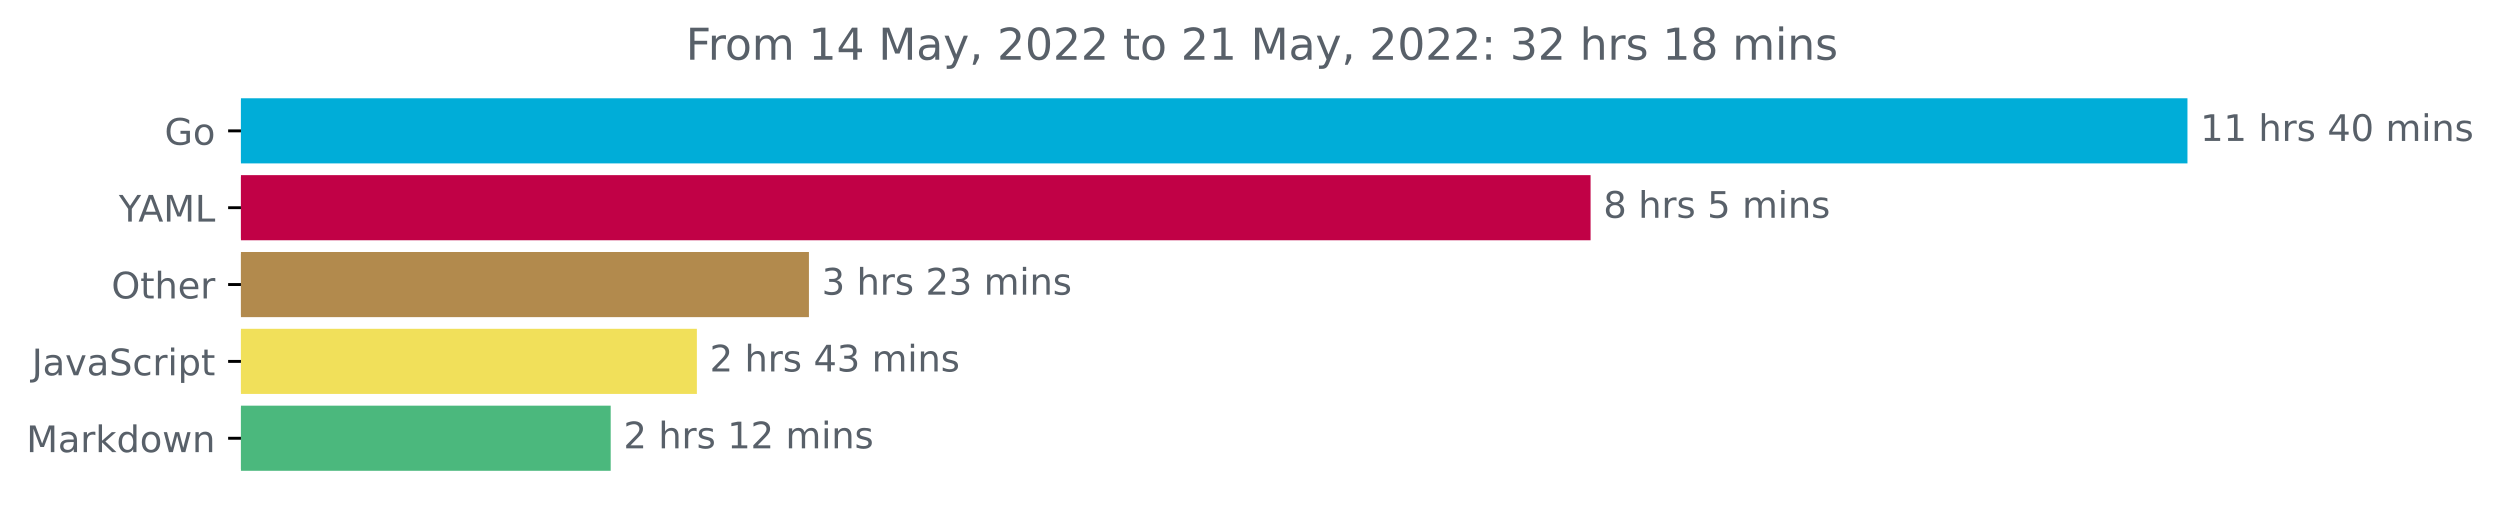
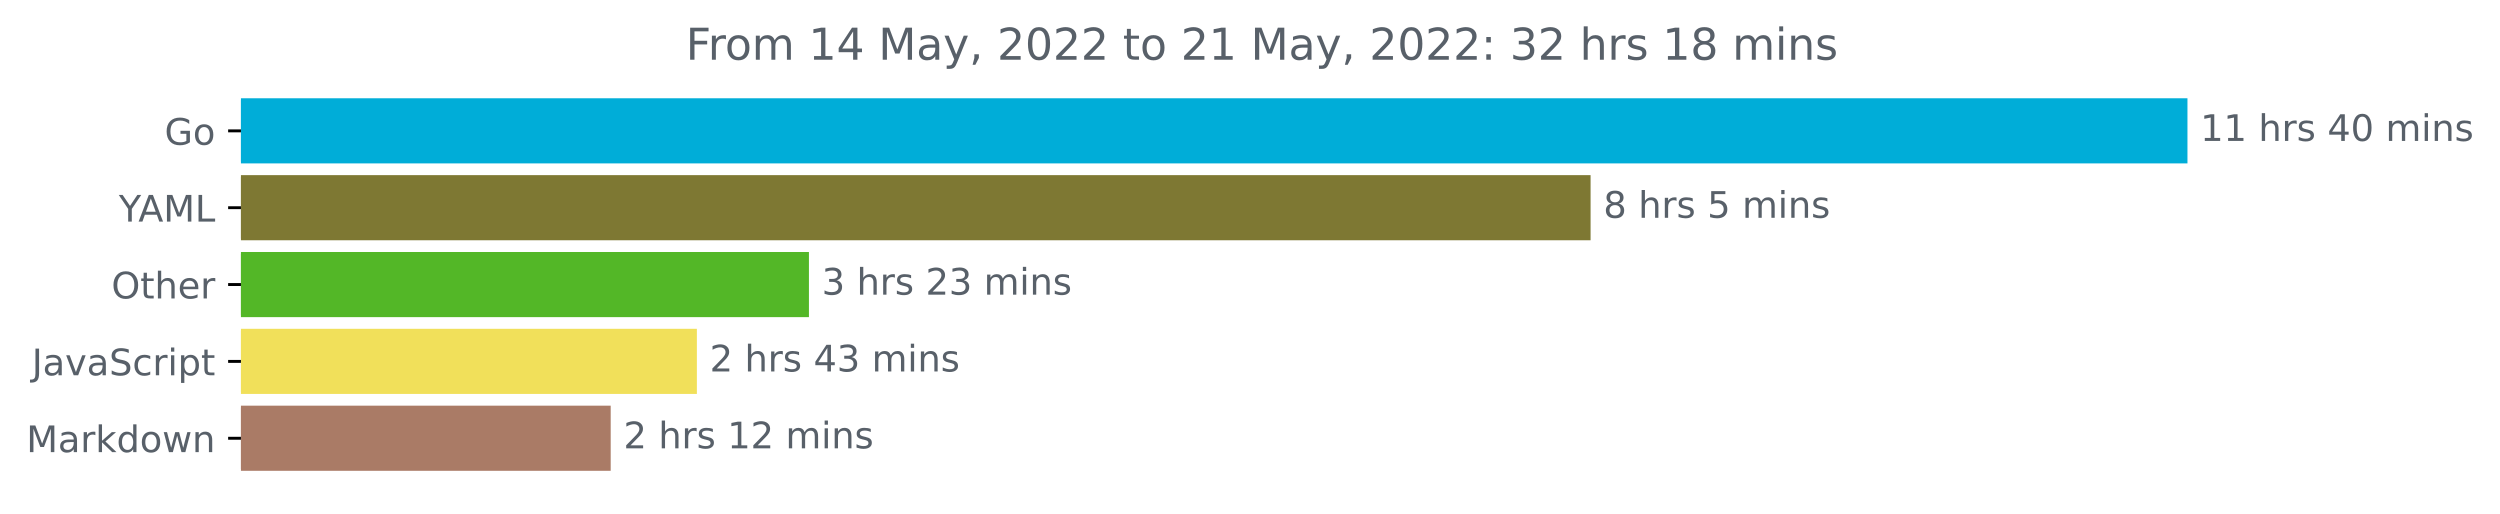
<svg xmlns="http://www.w3.org/2000/svg" xmlns:xlink="http://www.w3.org/1999/xlink" width="683.177pt" height="140.398pt" viewBox="0 0 683.177 140.398" version="1.1">
  <defs>
    <style type="text/css">*{stroke-linejoin: round; stroke-linecap: butt}</style>
  </defs>
  <g id="figure_1">
    <g id="patch_1">
      <path d="M 0 140.398  L 683.177 140.398  L 683.177 0  L 0 0  L 0 140.398  z " style="fill: none" />
    </g>
    <g id="axes_1">
      <g id="patch_2">
-         <path d="M 65.841 27.358  L 597.269 27.358  L 597.269 44.158  L 65.841 44.158  z " clip-path="url(#pca14f0e8db)" style="fill: #00add8; stroke: #00add8; stroke-linejoin: miter" />
+         <path d="M 65.841 27.358  L 597.269 27.358  L 597.269 44.158  L 65.841 44.158  z " clip-path="url(#p4e0e29dc95)" style="fill: #00add8; stroke: #00add8; stroke-linejoin: miter" />
      </g>
      <g id="patch_3">
-         <path d="M 65.841 48.358  L 434.16 48.358  L 434.16 65.158  L 65.841 65.158  z " clip-path="url(#pca14f0e8db)" style="fill: #c10146; stroke: #c10146; stroke-linejoin: miter" />
+         <path d="M 65.841 48.358  L 434.16 48.358  L 434.16 65.158  L 65.841 65.158  z " clip-path="url(#p4e0e29dc95)" style="fill: #7e7833; stroke: #7e7833; stroke-linejoin: miter" />
      </g>
      <g id="patch_4">
-         <path d="M 65.841 69.358  L 220.558 69.358  L 220.558 86.158  L 65.841 86.158  z " clip-path="url(#pca14f0e8db)" style="fill: #b28a4d; stroke: #b28a4d; stroke-linejoin: miter" />
+         <path d="M 65.841 69.358  L 220.558 69.358  L 220.558 86.158  L 65.841 86.158  z " clip-path="url(#p4e0e29dc95)" style="fill: #53b727; stroke: #53b727; stroke-linejoin: miter" />
      </g>
      <g id="patch_5">
-         <path d="M 65.841 90.358  L 189.939 90.358  L 189.939 107.158  L 65.841 107.158  z " clip-path="url(#pca14f0e8db)" style="fill: #f1e05a; stroke: #f1e05a; stroke-linejoin: miter" />
+         <path d="M 65.841 90.358  L 189.939 90.358  L 189.939 107.158  L 65.841 107.158  z " clip-path="url(#p4e0e29dc95)" style="fill: #f1e05a; stroke: #f1e05a; stroke-linejoin: miter" />
      </g>
      <g id="patch_6">
-         <path d="M 65.841 111.358  L 166.385 111.358  L 166.385 128.158  L 65.841 128.158  z " clip-path="url(#pca14f0e8db)" style="fill: #4bb87d; stroke: #4bb87d; stroke-linejoin: miter" />
+         <path d="M 65.841 111.358  L 166.385 111.358  L 166.385 128.158  L 65.841 128.158  z " clip-path="url(#p4e0e29dc95)" style="fill: #aa7b66; stroke: #aa7b66; stroke-linejoin: miter" />
      </g>
      <g id="matplotlib.axis_1" />
      <g id="matplotlib.axis_2">
        <g id="ytick_1">
          <g id="line2d_1">
            <defs>
-               <path id="m915960b3f4" d="M 0 0  L -3.5 0  " style="stroke: #000000; stroke-width: 0.8" />
+               <path id="m6b55a10343" d="M 0 0  L -3.5 0  " style="stroke: #000000; stroke-width: 0.8" />
            </defs>
            <g>
-               <use xlink:href="#m915960b3f4" x="65.841" y="35.758" style="stroke: #000000; stroke-width: 0.8" />
+               <use xlink:href="#m6b55a10343" x="65.841" y="35.758" style="stroke: #000000; stroke-width: 0.8" />
            </g>
          </g>
          <g id="text_1">
            <g style="fill: #586069" transform="translate(44.97344 39.55734)scale(0.1 -0.1)">
              <defs>
                <path id="DejaVuSans-47" d="M 3809 666  L 3809 1919  L 2778 1919  L 2778 2438  L 4434 2438  L 4434 434  Q 4069 175 3628 42  Q 3188 -91 2688 -91  Q 1594 -91 976 548  Q 359 1188 359 2328  Q 359 3472 976 4111  Q 1594 4750 2688 4750  Q 3144 4750 3555 4637  Q 3966 4525 4313 4306  L 4313 3634  Q 3963 3931 3569 4081  Q 3175 4231 2741 4231  Q 1884 4231 1454 3753  Q 1025 3275 1025 2328  Q 1025 1384 1454 906  Q 1884 428 2741 428  Q 3075 428 3337 486  Q 3600 544 3809 666  z " transform="scale(0.015625)" />
                <path id="DejaVuSans-6f" d="M 1959 3097  Q 1497 3097 1228 2736  Q 959 2375 959 1747  Q 959 1119 1226 758  Q 1494 397 1959 397  Q 2419 397 2687 759  Q 2956 1122 2956 1747  Q 2956 2369 2687 2733  Q 2419 3097 1959 3097  z M 1959 3584  Q 2709 3584 3137 3096  Q 3566 2609 3566 1747  Q 3566 888 3137 398  Q 2709 -91 1959 -91  Q 1206 -91 779 398  Q 353 888 353 1747  Q 353 2609 779 3096  Q 1206 3584 1959 3584  z " transform="scale(0.015625)" />
              </defs>
              <use xlink:href="#DejaVuSans-47" />
              <use xlink:href="#DejaVuSans-6f" x="77.49" />
            </g>
          </g>
        </g>
        <g id="ytick_2">
          <g id="line2d_2">
            <g>
-               <use xlink:href="#m915960b3f4" x="65.841" y="56.758" style="stroke: #000000; stroke-width: 0.8" />
+               <use xlink:href="#m6b55a10343" x="65.841" y="56.758" style="stroke: #000000; stroke-width: 0.8" />
            </g>
          </g>
          <g id="text_2">
            <g style="fill: #586069" transform="translate(32.46719 60.55734)scale(0.1 -0.1)">
              <defs>
                <path id="DejaVuSans-59" d="M -13 4666  L 666 4666  L 1959 2747  L 3244 4666  L 3922 4666  L 2272 2222  L 2272 0  L 1638 0  L 1638 2222  L -13 4666  z " transform="scale(0.015625)" />
                <path id="DejaVuSans-41" d="M 2188 4044  L 1331 1722  L 3047 1722  L 2188 4044  z M 1831 4666  L 2547 4666  L 4325 0  L 3669 0  L 3244 1197  L 1141 1197  L 716 0  L 50 0  L 1831 4666  z " transform="scale(0.015625)" />
                <path id="DejaVuSans-4d" d="M 628 4666  L 1569 4666  L 2759 1491  L 3956 4666  L 4897 4666  L 4897 0  L 4281 0  L 4281 4097  L 3078 897  L 2444 897  L 1241 4097  L 1241 0  L 628 0  L 628 4666  z " transform="scale(0.015625)" />
                <path id="DejaVuSans-4c" d="M 628 4666  L 1259 4666  L 1259 531  L 3531 531  L 3531 0  L 628 0  L 628 4666  z " transform="scale(0.015625)" />
              </defs>
              <use xlink:href="#DejaVuSans-59" />
              <use xlink:href="#DejaVuSans-41" x="53.334" />
              <use xlink:href="#DejaVuSans-4d" x="121.742" />
              <use xlink:href="#DejaVuSans-4c" x="208.021" />
            </g>
          </g>
        </g>
        <g id="ytick_3">
          <g id="line2d_3">
            <g>
-               <use xlink:href="#m915960b3f4" x="65.841" y="77.758" style="stroke: #000000; stroke-width: 0.8" />
+               <use xlink:href="#m6b55a10343" x="65.841" y="77.758" style="stroke: #000000; stroke-width: 0.8" />
            </g>
          </g>
          <g id="text_3">
            <g style="fill: #586069" transform="translate(30.44687 81.55734)scale(0.1 -0.1)">
              <defs>
                <path id="DejaVuSans-4f" d="M 2522 4238  Q 1834 4238 1429 3725  Q 1025 3213 1025 2328  Q 1025 1447 1429 934  Q 1834 422 2522 422  Q 3209 422 3611 934  Q 4013 1447 4013 2328  Q 4013 3213 3611 3725  Q 3209 4238 2522 4238  z M 2522 4750  Q 3503 4750 4090 4092  Q 4678 3434 4678 2328  Q 4678 1225 4090 567  Q 3503 -91 2522 -91  Q 1538 -91 948 565  Q 359 1222 359 2328  Q 359 3434 948 4092  Q 1538 4750 2522 4750  z " transform="scale(0.015625)" />
                <path id="DejaVuSans-74" d="M 1172 4494  L 1172 3500  L 2356 3500  L 2356 3053  L 1172 3053  L 1172 1153  Q 1172 725 1289 603  Q 1406 481 1766 481  L 2356 481  L 2356 0  L 1766 0  Q 1100 0 847 248  Q 594 497 594 1153  L 594 3053  L 172 3053  L 172 3500  L 594 3500  L 594 4494  L 1172 4494  z " transform="scale(0.015625)" />
                <path id="DejaVuSans-68" d="M 3513 2113  L 3513 0  L 2938 0  L 2938 2094  Q 2938 2591 2744 2837  Q 2550 3084 2163 3084  Q 1697 3084 1428 2787  Q 1159 2491 1159 1978  L 1159 0  L 581 0  L 581 4863  L 1159 4863  L 1159 2956  Q 1366 3272 1645 3428  Q 1925 3584 2291 3584  Q 2894 3584 3203 3211  Q 3513 2838 3513 2113  z " transform="scale(0.015625)" />
                <path id="DejaVuSans-65" d="M 3597 1894  L 3597 1613  L 953 1613  Q 991 1019 1311 708  Q 1631 397 2203 397  Q 2534 397 2845 478  Q 3156 559 3463 722  L 3463 178  Q 3153 47 2828 -22  Q 2503 -91 2169 -91  Q 1331 -91 842 396  Q 353 884 353 1716  Q 353 2575 817 3079  Q 1281 3584 2069 3584  Q 2775 3584 3186 3129  Q 3597 2675 3597 1894  z M 3022 2063  Q 3016 2534 2758 2815  Q 2500 3097 2075 3097  Q 1594 3097 1305 2825  Q 1016 2553 972 2059  L 3022 2063  z " transform="scale(0.015625)" />
                <path id="DejaVuSans-72" d="M 2631 2963  Q 2534 3019 2420 3045  Q 2306 3072 2169 3072  Q 1681 3072 1420 2755  Q 1159 2438 1159 1844  L 1159 0  L 581 0  L 581 3500  L 1159 3500  L 1159 2956  Q 1341 3275 1631 3429  Q 1922 3584 2338 3584  Q 2397 3584 2469 3576  Q 2541 3569 2628 3553  L 2631 2963  z " transform="scale(0.015625)" />
              </defs>
              <use xlink:href="#DejaVuSans-4f" />
              <use xlink:href="#DejaVuSans-74" x="78.711" />
              <use xlink:href="#DejaVuSans-68" x="117.92" />
              <use xlink:href="#DejaVuSans-65" x="181.299" />
              <use xlink:href="#DejaVuSans-72" x="242.822" />
            </g>
          </g>
        </g>
        <g id="ytick_4">
          <g id="line2d_4">
            <g>
-               <use xlink:href="#m915960b3f4" x="65.841" y="98.758" style="stroke: #000000; stroke-width: 0.8" />
+               <use xlink:href="#m6b55a10343" x="65.841" y="98.758" style="stroke: #000000; stroke-width: 0.8" />
            </g>
          </g>
          <g id="text_4">
            <g style="fill: #586069" transform="translate(8.710938 102.5573)scale(0.1 -0.1)">
              <defs>
                <path id="DejaVuSans-4a" d="M 628 4666  L 1259 4666  L 1259 325  Q 1259 -519 939 -900  Q 619 -1281 -91 -1281  L -331 -1281  L -331 -750  L -134 -750  Q 284 -750 456 -515  Q 628 -281 628 325  L 628 4666  z " transform="scale(0.015625)" />
                <path id="DejaVuSans-61" d="M 2194 1759  Q 1497 1759 1228 1600  Q 959 1441 959 1056  Q 959 750 1161 570  Q 1363 391 1709 391  Q 2188 391 2477 730  Q 2766 1069 2766 1631  L 2766 1759  L 2194 1759  z M 3341 1997  L 3341 0  L 2766 0  L 2766 531  Q 2569 213 2275 61  Q 1981 -91 1556 -91  Q 1019 -91 701 211  Q 384 513 384 1019  Q 384 1609 779 1909  Q 1175 2209 1959 2209  L 2766 2209  L 2766 2266  Q 2766 2663 2505 2880  Q 2244 3097 1772 3097  Q 1472 3097 1187 3025  Q 903 2953 641 2809  L 641 3341  Q 956 3463 1253 3523  Q 1550 3584 1831 3584  Q 2591 3584 2966 3190  Q 3341 2797 3341 1997  z " transform="scale(0.015625)" />
                <path id="DejaVuSans-76" d="M 191 3500  L 800 3500  L 1894 563  L 2988 3500  L 3597 3500  L 2284 0  L 1503 0  L 191 3500  z " transform="scale(0.015625)" />
                <path id="DejaVuSans-53" d="M 3425 4513  L 3425 3897  Q 3066 4069 2747 4153  Q 2428 4238 2131 4238  Q 1616 4238 1336 4038  Q 1056 3838 1056 3469  Q 1056 3159 1242 3001  Q 1428 2844 1947 2747  L 2328 2669  Q 3034 2534 3370 2195  Q 3706 1856 3706 1288  Q 3706 609 3251 259  Q 2797 -91 1919 -91  Q 1588 -91 1214 -16  Q 841 59 441 206  L 441 856  Q 825 641 1194 531  Q 1563 422 1919 422  Q 2459 422 2753 634  Q 3047 847 3047 1241  Q 3047 1584 2836 1778  Q 2625 1972 2144 2069  L 1759 2144  Q 1053 2284 737 2584  Q 422 2884 422 3419  Q 422 4038 858 4394  Q 1294 4750 2059 4750  Q 2388 4750 2728 4690  Q 3069 4631 3425 4513  z " transform="scale(0.015625)" />
                <path id="DejaVuSans-63" d="M 3122 3366  L 3122 2828  Q 2878 2963 2633 3030  Q 2388 3097 2138 3097  Q 1578 3097 1268 2742  Q 959 2388 959 1747  Q 959 1106 1268 751  Q 1578 397 2138 397  Q 2388 397 2633 464  Q 2878 531 3122 666  L 3122 134  Q 2881 22 2623 -34  Q 2366 -91 2075 -91  Q 1284 -91 818 406  Q 353 903 353 1747  Q 353 2603 823 3093  Q 1294 3584 2113 3584  Q 2378 3584 2631 3529  Q 2884 3475 3122 3366  z " transform="scale(0.015625)" />
                <path id="DejaVuSans-69" d="M 603 3500  L 1178 3500  L 1178 0  L 603 0  L 603 3500  z M 603 4863  L 1178 4863  L 1178 4134  L 603 4134  L 603 4863  z " transform="scale(0.015625)" />
                <path id="DejaVuSans-70" d="M 1159 525  L 1159 -1331  L 581 -1331  L 581 3500  L 1159 3500  L 1159 2969  Q 1341 3281 1617 3432  Q 1894 3584 2278 3584  Q 2916 3584 3314 3078  Q 3713 2572 3713 1747  Q 3713 922 3314 415  Q 2916 -91 2278 -91  Q 1894 -91 1617 61  Q 1341 213 1159 525  z M 3116 1747  Q 3116 2381 2855 2742  Q 2594 3103 2138 3103  Q 1681 3103 1420 2742  Q 1159 2381 1159 1747  Q 1159 1113 1420 752  Q 1681 391 2138 391  Q 2594 391 2855 752  Q 3116 1113 3116 1747  z " transform="scale(0.015625)" />
              </defs>
              <use xlink:href="#DejaVuSans-4a" />
              <use xlink:href="#DejaVuSans-61" x="29.492" />
              <use xlink:href="#DejaVuSans-76" x="90.771" />
              <use xlink:href="#DejaVuSans-61" x="149.951" />
              <use xlink:href="#DejaVuSans-53" x="211.23" />
              <use xlink:href="#DejaVuSans-63" x="274.707" />
              <use xlink:href="#DejaVuSans-72" x="329.688" />
              <use xlink:href="#DejaVuSans-69" x="370.801" />
              <use xlink:href="#DejaVuSans-70" x="398.584" />
              <use xlink:href="#DejaVuSans-74" x="462.061" />
            </g>
          </g>
        </g>
        <g id="ytick_5">
          <g id="line2d_5">
            <g>
-               <use xlink:href="#m915960b3f4" x="65.841" y="119.758" style="stroke: #000000; stroke-width: 0.8" />
+               <use xlink:href="#m6b55a10343" x="65.841" y="119.758" style="stroke: #000000; stroke-width: 0.8" />
            </g>
          </g>
          <g id="text_5">
            <g style="fill: #586069" transform="translate(7.2 123.5573)scale(0.1 -0.1)">
              <defs>
                <path id="DejaVuSans-6b" d="M 581 4863  L 1159 4863  L 1159 1991  L 2875 3500  L 3609 3500  L 1753 1863  L 3688 0  L 2938 0  L 1159 1709  L 1159 0  L 581 0  L 581 4863  z " transform="scale(0.015625)" />
                <path id="DejaVuSans-64" d="M 2906 2969  L 2906 4863  L 3481 4863  L 3481 0  L 2906 0  L 2906 525  Q 2725 213 2448 61  Q 2172 -91 1784 -91  Q 1150 -91 751 415  Q 353 922 353 1747  Q 353 2572 751 3078  Q 1150 3584 1784 3584  Q 2172 3584 2448 3432  Q 2725 3281 2906 2969  z M 947 1747  Q 947 1113 1208 752  Q 1469 391 1925 391  Q 2381 391 2643 752  Q 2906 1113 2906 1747  Q 2906 2381 2643 2742  Q 2381 3103 1925 3103  Q 1469 3103 1208 2742  Q 947 2381 947 1747  z " transform="scale(0.015625)" />
                <path id="DejaVuSans-77" d="M 269 3500  L 844 3500  L 1563 769  L 2278 3500  L 2956 3500  L 3675 769  L 4391 3500  L 4966 3500  L 4050 0  L 3372 0  L 2619 2869  L 1863 0  L 1184 0  L 269 3500  z " transform="scale(0.015625)" />
                <path id="DejaVuSans-6e" d="M 3513 2113  L 3513 0  L 2938 0  L 2938 2094  Q 2938 2591 2744 2837  Q 2550 3084 2163 3084  Q 1697 3084 1428 2787  Q 1159 2491 1159 1978  L 1159 0  L 581 0  L 581 3500  L 1159 3500  L 1159 2956  Q 1366 3272 1645 3428  Q 1925 3584 2291 3584  Q 2894 3584 3203 3211  Q 3513 2838 3513 2113  z " transform="scale(0.015625)" />
              </defs>
              <use xlink:href="#DejaVuSans-4d" />
              <use xlink:href="#DejaVuSans-61" x="86.279" />
              <use xlink:href="#DejaVuSans-72" x="147.559" />
              <use xlink:href="#DejaVuSans-6b" x="188.672" />
              <use xlink:href="#DejaVuSans-64" x="246.582" />
              <use xlink:href="#DejaVuSans-6f" x="310.059" />
              <use xlink:href="#DejaVuSans-77" x="371.24" />
              <use xlink:href="#DejaVuSans-6e" x="453.027" />
            </g>
          </g>
        </g>
      </g>
      <g id="text_6">
        <g style="fill: #586069" transform="translate(601.2692 38.5175)scale(0.1 -0.1)">
          <defs>
            <path id="DejaVuSans-31" d="M 794 531  L 1825 531  L 1825 4091  L 703 3866  L 703 4441  L 1819 4666  L 2450 4666  L 2450 531  L 3481 531  L 3481 0  L 794 0  L 794 531  z " transform="scale(0.015625)" />
            <path id="DejaVuSans-20" transform="scale(0.015625)" />
            <path id="DejaVuSans-73" d="M 2834 3397  L 2834 2853  Q 2591 2978 2328 3040  Q 2066 3103 1784 3103  Q 1356 3103 1142 2972  Q 928 2841 928 2578  Q 928 2378 1081 2264  Q 1234 2150 1697 2047  L 1894 2003  Q 2506 1872 2764 1633  Q 3022 1394 3022 966  Q 3022 478 2636 193  Q 2250 -91 1575 -91  Q 1294 -91 989 -36  Q 684 19 347 128  L 347 722  Q 666 556 975 473  Q 1284 391 1588 391  Q 1994 391 2212 530  Q 2431 669 2431 922  Q 2431 1156 2273 1281  Q 2116 1406 1581 1522  L 1381 1569  Q 847 1681 609 1914  Q 372 2147 372 2553  Q 372 3047 722 3315  Q 1072 3584 1716 3584  Q 2034 3584 2315 3537  Q 2597 3491 2834 3397  z " transform="scale(0.015625)" />
            <path id="DejaVuSans-34" d="M 2419 4116  L 825 1625  L 2419 1625  L 2419 4116  z M 2253 4666  L 3047 4666  L 3047 1625  L 3713 1625  L 3713 1100  L 3047 1100  L 3047 0  L 2419 0  L 2419 1100  L 313 1100  L 313 1709  L 2253 4666  z " transform="scale(0.015625)" />
            <path id="DejaVuSans-30" d="M 2034 4250  Q 1547 4250 1301 3770  Q 1056 3291 1056 2328  Q 1056 1369 1301 889  Q 1547 409 2034 409  Q 2525 409 2770 889  Q 3016 1369 3016 2328  Q 3016 3291 2770 3770  Q 2525 4250 2034 4250  z M 2034 4750  Q 2819 4750 3233 4129  Q 3647 3509 3647 2328  Q 3647 1150 3233 529  Q 2819 -91 2034 -91  Q 1250 -91 836 529  Q 422 1150 422 2328  Q 422 3509 836 4129  Q 1250 4750 2034 4750  z " transform="scale(0.015625)" />
            <path id="DejaVuSans-6d" d="M 3328 2828  Q 3544 3216 3844 3400  Q 4144 3584 4550 3584  Q 5097 3584 5394 3201  Q 5691 2819 5691 2113  L 5691 0  L 5113 0  L 5113 2094  Q 5113 2597 4934 2840  Q 4756 3084 4391 3084  Q 3944 3084 3684 2787  Q 3425 2491 3425 1978  L 3425 0  L 2847 0  L 2847 2094  Q 2847 2600 2669 2842  Q 2491 3084 2119 3084  Q 1678 3084 1418 2786  Q 1159 2488 1159 1978  L 1159 0  L 581 0  L 581 3500  L 1159 3500  L 1159 2956  Q 1356 3278 1631 3431  Q 1906 3584 2284 3584  Q 2666 3584 2933 3390  Q 3200 3197 3328 2828  z " transform="scale(0.015625)" />
          </defs>
          <use xlink:href="#DejaVuSans-31" />
          <use xlink:href="#DejaVuSans-31" x="63.623" />
          <use xlink:href="#DejaVuSans-20" x="127.246" />
          <use xlink:href="#DejaVuSans-68" x="159.033" />
          <use xlink:href="#DejaVuSans-72" x="222.412" />
          <use xlink:href="#DejaVuSans-73" x="263.525" />
          <use xlink:href="#DejaVuSans-20" x="315.625" />
          <use xlink:href="#DejaVuSans-34" x="347.412" />
          <use xlink:href="#DejaVuSans-30" x="411.035" />
          <use xlink:href="#DejaVuSans-20" x="474.658" />
          <use xlink:href="#DejaVuSans-6d" x="506.445" />
          <use xlink:href="#DejaVuSans-69" x="603.857" />
          <use xlink:href="#DejaVuSans-6e" x="631.641" />
          <use xlink:href="#DejaVuSans-73" x="695.02" />
        </g>
      </g>
      <g id="text_7">
        <g style="fill: #586069" transform="translate(438.1604 59.5175)scale(0.1 -0.1)">
          <defs>
            <path id="DejaVuSans-38" d="M 2034 2216  Q 1584 2216 1326 1975  Q 1069 1734 1069 1313  Q 1069 891 1326 650  Q 1584 409 2034 409  Q 2484 409 2743 651  Q 3003 894 3003 1313  Q 3003 1734 2745 1975  Q 2488 2216 2034 2216  z M 1403 2484  Q 997 2584 770 2862  Q 544 3141 544 3541  Q 544 4100 942 4425  Q 1341 4750 2034 4750  Q 2731 4750 3128 4425  Q 3525 4100 3525 3541  Q 3525 3141 3298 2862  Q 3072 2584 2669 2484  Q 3125 2378 3379 2068  Q 3634 1759 3634 1313  Q 3634 634 3220 271  Q 2806 -91 2034 -91  Q 1263 -91 848 271  Q 434 634 434 1313  Q 434 1759 690 2068  Q 947 2378 1403 2484  z M 1172 3481  Q 1172 3119 1398 2916  Q 1625 2713 2034 2713  Q 2441 2713 2670 2916  Q 2900 3119 2900 3481  Q 2900 3844 2670 4047  Q 2441 4250 2034 4250  Q 1625 4250 1398 4047  Q 1172 3844 1172 3481  z " transform="scale(0.015625)" />
            <path id="DejaVuSans-35" d="M 691 4666  L 3169 4666  L 3169 4134  L 1269 4134  L 1269 2991  Q 1406 3038 1543 3061  Q 1681 3084 1819 3084  Q 2600 3084 3056 2656  Q 3513 2228 3513 1497  Q 3513 744 3044 326  Q 2575 -91 1722 -91  Q 1428 -91 1123 -41  Q 819 9 494 109  L 494 744  Q 775 591 1075 516  Q 1375 441 1709 441  Q 2250 441 2565 725  Q 2881 1009 2881 1497  Q 2881 1984 2565 2268  Q 2250 2553 1709 2553  Q 1456 2553 1204 2497  Q 953 2441 691 2322  L 691 4666  z " transform="scale(0.015625)" />
          </defs>
          <use xlink:href="#DejaVuSans-38" />
          <use xlink:href="#DejaVuSans-20" x="63.623" />
          <use xlink:href="#DejaVuSans-68" x="95.41" />
          <use xlink:href="#DejaVuSans-72" x="158.789" />
          <use xlink:href="#DejaVuSans-73" x="199.902" />
          <use xlink:href="#DejaVuSans-20" x="252.002" />
          <use xlink:href="#DejaVuSans-35" x="283.789" />
          <use xlink:href="#DejaVuSans-20" x="347.412" />
          <use xlink:href="#DejaVuSans-6d" x="379.199" />
          <use xlink:href="#DejaVuSans-69" x="476.611" />
          <use xlink:href="#DejaVuSans-6e" x="504.395" />
          <use xlink:href="#DejaVuSans-73" x="567.773" />
        </g>
      </g>
      <g id="text_8">
        <g style="fill: #586069" transform="translate(224.5585 80.5175)scale(0.1 -0.1)">
          <defs>
            <path id="DejaVuSans-33" d="M 2597 2516  Q 3050 2419 3304 2112  Q 3559 1806 3559 1356  Q 3559 666 3084 287  Q 2609 -91 1734 -91  Q 1441 -91 1130 -33  Q 819 25 488 141  L 488 750  Q 750 597 1062 519  Q 1375 441 1716 441  Q 2309 441 2620 675  Q 2931 909 2931 1356  Q 2931 1769 2642 2001  Q 2353 2234 1838 2234  L 1294 2234  L 1294 2753  L 1863 2753  Q 2328 2753 2575 2939  Q 2822 3125 2822 3475  Q 2822 3834 2567 4026  Q 2313 4219 1838 4219  Q 1578 4219 1281 4162  Q 984 4106 628 3988  L 628 4550  Q 988 4650 1302 4700  Q 1616 4750 1894 4750  Q 2613 4750 3031 4423  Q 3450 4097 3450 3541  Q 3450 3153 3228 2886  Q 3006 2619 2597 2516  z " transform="scale(0.015625)" />
            <path id="DejaVuSans-32" d="M 1228 531  L 3431 531  L 3431 0  L 469 0  L 469 531  Q 828 903 1448 1529  Q 2069 2156 2228 2338  Q 2531 2678 2651 2914  Q 2772 3150 2772 3378  Q 2772 3750 2511 3984  Q 2250 4219 1831 4219  Q 1534 4219 1204 4116  Q 875 4013 500 3803  L 500 4441  Q 881 4594 1212 4672  Q 1544 4750 1819 4750  Q 2544 4750 2975 4387  Q 3406 4025 3406 3419  Q 3406 3131 3298 2873  Q 3191 2616 2906 2266  Q 2828 2175 2409 1742  Q 1991 1309 1228 531  z " transform="scale(0.015625)" />
          </defs>
          <use xlink:href="#DejaVuSans-33" />
          <use xlink:href="#DejaVuSans-20" x="63.623" />
          <use xlink:href="#DejaVuSans-68" x="95.41" />
          <use xlink:href="#DejaVuSans-72" x="158.789" />
          <use xlink:href="#DejaVuSans-73" x="199.902" />
          <use xlink:href="#DejaVuSans-20" x="252.002" />
          <use xlink:href="#DejaVuSans-32" x="283.789" />
          <use xlink:href="#DejaVuSans-33" x="347.412" />
          <use xlink:href="#DejaVuSans-20" x="411.035" />
          <use xlink:href="#DejaVuSans-6d" x="442.822" />
          <use xlink:href="#DejaVuSans-69" x="540.234" />
          <use xlink:href="#DejaVuSans-6e" x="568.018" />
          <use xlink:href="#DejaVuSans-73" x="631.396" />
        </g>
      </g>
      <g id="text_9">
        <g style="fill: #586069" transform="translate(193.9388 101.5175)scale(0.1 -0.1)">
          <use xlink:href="#DejaVuSans-32" />
          <use xlink:href="#DejaVuSans-20" x="63.623" />
          <use xlink:href="#DejaVuSans-68" x="95.41" />
          <use xlink:href="#DejaVuSans-72" x="158.789" />
          <use xlink:href="#DejaVuSans-73" x="199.902" />
          <use xlink:href="#DejaVuSans-20" x="252.002" />
          <use xlink:href="#DejaVuSans-34" x="283.789" />
          <use xlink:href="#DejaVuSans-33" x="347.412" />
          <use xlink:href="#DejaVuSans-20" x="411.035" />
          <use xlink:href="#DejaVuSans-6d" x="442.822" />
          <use xlink:href="#DejaVuSans-69" x="540.234" />
          <use xlink:href="#DejaVuSans-6e" x="568.018" />
          <use xlink:href="#DejaVuSans-73" x="631.396" />
        </g>
      </g>
      <g id="text_10">
        <g style="fill: #586069" transform="translate(170.3851 122.5175)scale(0.1 -0.1)">
          <use xlink:href="#DejaVuSans-32" />
          <use xlink:href="#DejaVuSans-20" x="63.623" />
          <use xlink:href="#DejaVuSans-68" x="95.41" />
          <use xlink:href="#DejaVuSans-72" x="158.789" />
          <use xlink:href="#DejaVuSans-73" x="199.902" />
          <use xlink:href="#DejaVuSans-20" x="252.002" />
          <use xlink:href="#DejaVuSans-31" x="283.789" />
          <use xlink:href="#DejaVuSans-32" x="347.412" />
          <use xlink:href="#DejaVuSans-20" x="411.035" />
          <use xlink:href="#DejaVuSans-6d" x="442.822" />
          <use xlink:href="#DejaVuSans-69" x="540.234" />
          <use xlink:href="#DejaVuSans-6e" x="568.018" />
          <use xlink:href="#DejaVuSans-73" x="631.396" />
        </g>
      </g>
      <g id="text_11">
        <g style="fill: #586069" transform="translate(187.4194 16.31812)scale(0.12 -0.12)">
          <defs>
            <path id="DejaVuSans-46" d="M 628 4666  L 3309 4666  L 3309 4134  L 1259 4134  L 1259 2759  L 3109 2759  L 3109 2228  L 1259 2228  L 1259 0  L 628 0  L 628 4666  z " transform="scale(0.015625)" />
            <path id="DejaVuSans-79" d="M 2059 -325  Q 1816 -950 1584 -1140  Q 1353 -1331 966 -1331  L 506 -1331  L 506 -850  L 844 -850  Q 1081 -850 1212 -737  Q 1344 -625 1503 -206  L 1606 56  L 191 3500  L 800 3500  L 1894 763  L 2988 3500  L 3597 3500  L 2059 -325  z " transform="scale(0.015625)" />
            <path id="DejaVuSans-2c" d="M 750 794  L 1409 794  L 1409 256  L 897 -744  L 494 -744  L 750 256  L 750 794  z " transform="scale(0.015625)" />
            <path id="DejaVuSans-3a" d="M 750 794  L 1409 794  L 1409 0  L 750 0  L 750 794  z M 750 3309  L 1409 3309  L 1409 2516  L 750 2516  L 750 3309  z " transform="scale(0.015625)" />
          </defs>
          <use xlink:href="#DejaVuSans-46" />
          <use xlink:href="#DejaVuSans-72" x="50.27" />
          <use xlink:href="#DejaVuSans-6f" x="89.133" />
          <use xlink:href="#DejaVuSans-6d" x="150.314" />
          <use xlink:href="#DejaVuSans-20" x="247.727" />
          <use xlink:href="#DejaVuSans-31" x="279.514" />
          <use xlink:href="#DejaVuSans-34" x="343.137" />
          <use xlink:href="#DejaVuSans-20" x="406.76" />
          <use xlink:href="#DejaVuSans-4d" x="438.547" />
          <use xlink:href="#DejaVuSans-61" x="524.826" />
          <use xlink:href="#DejaVuSans-79" x="586.105" />
          <use xlink:href="#DejaVuSans-2c" x="645.285" />
          <use xlink:href="#DejaVuSans-20" x="677.072" />
          <use xlink:href="#DejaVuSans-32" x="708.859" />
          <use xlink:href="#DejaVuSans-30" x="772.482" />
          <use xlink:href="#DejaVuSans-32" x="836.105" />
          <use xlink:href="#DejaVuSans-32" x="899.729" />
          <use xlink:href="#DejaVuSans-20" x="963.352" />
          <use xlink:href="#DejaVuSans-74" x="995.139" />
          <use xlink:href="#DejaVuSans-6f" x="1034.348" />
          <use xlink:href="#DejaVuSans-20" x="1095.529" />
          <use xlink:href="#DejaVuSans-32" x="1127.316" />
          <use xlink:href="#DejaVuSans-31" x="1190.939" />
          <use xlink:href="#DejaVuSans-20" x="1254.562" />
          <use xlink:href="#DejaVuSans-4d" x="1286.35" />
          <use xlink:href="#DejaVuSans-61" x="1372.629" />
          <use xlink:href="#DejaVuSans-79" x="1433.908" />
          <use xlink:href="#DejaVuSans-2c" x="1493.088" />
          <use xlink:href="#DejaVuSans-20" x="1524.875" />
          <use xlink:href="#DejaVuSans-32" x="1556.662" />
          <use xlink:href="#DejaVuSans-30" x="1620.285" />
          <use xlink:href="#DejaVuSans-32" x="1683.908" />
          <use xlink:href="#DejaVuSans-32" x="1747.531" />
          <use xlink:href="#DejaVuSans-3a" x="1811.154" />
          <use xlink:href="#DejaVuSans-20" x="1844.846" />
          <use xlink:href="#DejaVuSans-33" x="1876.633" />
          <use xlink:href="#DejaVuSans-32" x="1940.256" />
          <use xlink:href="#DejaVuSans-20" x="2003.879" />
          <use xlink:href="#DejaVuSans-68" x="2035.666" />
          <use xlink:href="#DejaVuSans-72" x="2099.045" />
          <use xlink:href="#DejaVuSans-73" x="2140.158" />
          <use xlink:href="#DejaVuSans-20" x="2192.258" />
          <use xlink:href="#DejaVuSans-31" x="2224.045" />
          <use xlink:href="#DejaVuSans-38" x="2287.668" />
          <use xlink:href="#DejaVuSans-20" x="2351.291" />
          <use xlink:href="#DejaVuSans-6d" x="2383.078" />
          <use xlink:href="#DejaVuSans-69" x="2480.49" />
          <use xlink:href="#DejaVuSans-6e" x="2508.273" />
          <use xlink:href="#DejaVuSans-73" x="2571.652" />
        </g>
      </g>
    </g>
  </g>
  <defs>
-     <clipPath id="pca14f0e8db">
+     <clipPath id="p4e0e29dc95">
      <rect x="65.841" y="22.318" width="558" height="110.88" />
    </clipPath>
  </defs>
</svg>
